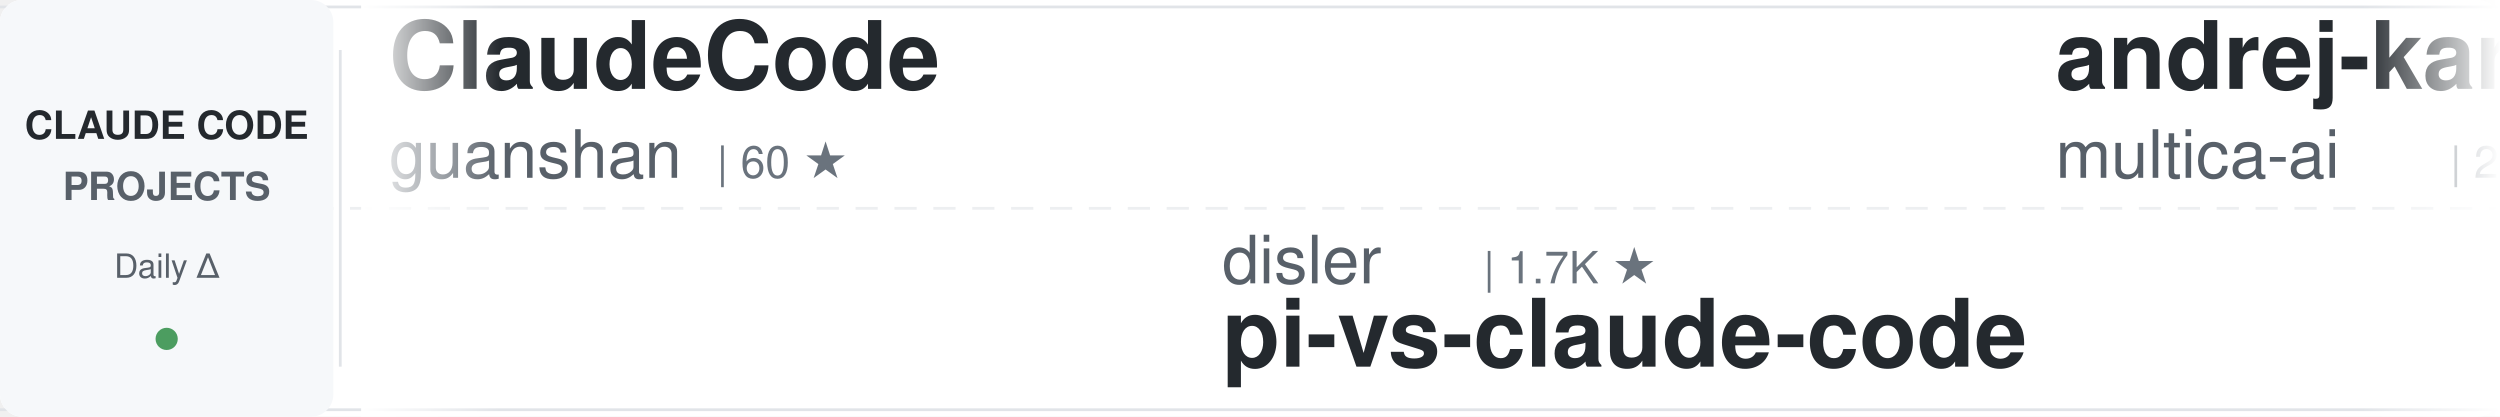
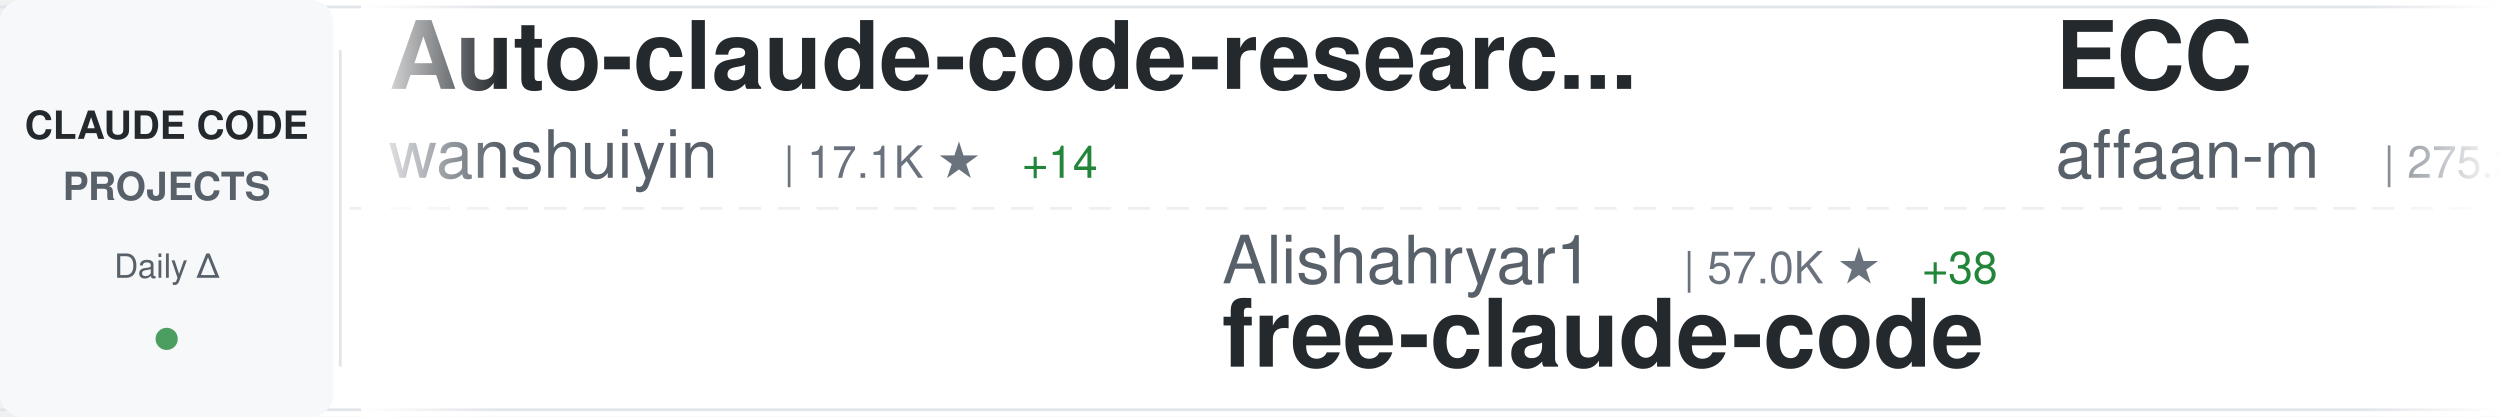
<svg xmlns="http://www.w3.org/2000/svg" width="900" height="150">
  <defs>
    <linearGradient id="awesomeLeftFade" x1="0%" y1="0%" x2="100%" y2="0%">
      <stop offset="0%" style="stop-color:#ffffff;stop-opacity:1" />
      <stop offset="100%" style="stop-color:#ffffff;stop-opacity:0" />
    </linearGradient>
    <linearGradient id="awesomeRightFade" x1="0%" y1="0%" x2="100%" y2="0%">
      <stop offset="0%" style="stop-color:#ffffff;stop-opacity:0" />
      <stop offset="100%" style="stop-color:#ffffff;stop-opacity:1" />
    </linearGradient>
  </defs>
  <rect width="900" height="150" fill="#ffffff" rx="8" />
  <rect x="0" y="2" width="900" height="1" fill="#e1e4e8" />
  <rect x="0" y="147" width="900" height="1" fill="#e1e4e8" />
  <line x1="0" y1="75" x2="900" y2="75" stroke="#e1e4e8" stroke-width="1" stroke-dasharray="8 6" opacity="0.6" />
  <rect x="0" y="0" width="120" height="150" fill="#f6f8fa" rx="8" />
  <text x="60" y="50" font-family="-apple-system, BlinkMacSystemFont, 'Segoe UI', Helvetica, Arial, sans-serif" font-size="14" font-weight="600" fill="#24292e" text-anchor="middle">CLAUDE CODE</text>
  <text x="60" y="72" font-family="-apple-system, BlinkMacSystemFont, 'Segoe UI', Helvetica, Arial, sans-serif" font-size="14" font-weight="600" fill="#586069" text-anchor="middle">PROJECTS</text>
  <text x="60" y="100" font-family="-apple-system, BlinkMacSystemFont, 'Segoe UI', Helvetica, Arial, sans-serif" font-size="12" font-weight="500" fill="#586069" text-anchor="middle">Daily Δ</text>
  <circle cx="60" cy="122" r="4" fill="#22863a" opacity="0.8" />
  <rect x="122" y="18" width="1" height="114" fill="#e1e4e8" />
  <clipPath id="awesomeTickerClip">
    <rect x="130" y="0" width="770" height="150" />
  </clipPath>
  <g clip-path="url(#awesomeTickerClip)">
    <g id="awesomeTickerItems">
      <animateTransform attributeName="transform" attributeType="XML" type="translate" from="0 0" to="-3000 0" dur="54s" repeatCount="indefinite" />
      <g transform="translate(0, 0)">
-         <text x="140" y="32" font-family="-apple-system, BlinkMacSystemFont, 'Segoe UI', Helvetica, Arial, sans-serif" font-size="34" font-weight="600" fill="#24292e">ClaudeCode</text>
-         <text x="140" y="64" font-family="-apple-system, BlinkMacSystemFont, 'Segoe UI', Helvetica, Arial, sans-serif" font-size="24" font-weight="400" fill="#586069">guanshan</text>
-         <text x="258" y="64" font-family="-apple-system, BlinkMacSystemFont, 'Segoe UI', Helvetica, Arial, sans-serif" font-size="16" font-weight="500" fill="#6a737d">| 60 ★</text>
+         <text x="140" y="32" font-family="-apple-system, BlinkMacSystemFont, 'Segoe UI', Helvetica, Arial, sans-serif" font-size="34" font-weight="600" fill="#24292e">Auto-claude-code-researc...</text>
+         <text x="140" y="64" font-family="-apple-system, BlinkMacSystemFont, 'Segoe UI', Helvetica, Arial, sans-serif" font-size="24" font-weight="400" fill="#586069">wanshuiyin</text>
+         <text x="282" y="64" font-family="-apple-system, BlinkMacSystemFont, 'Segoe UI', Helvetica, Arial, sans-serif" font-size="16" font-weight="500" fill="#6a737d">| 17.1K ★</text>
+         <text x="368" y="64" font-family="-apple-system, BlinkMacSystemFont, 'Segoe UI', Helvetica, Arial, sans-serif" font-size="16" font-weight="500" fill="#22863a"> +14</text>
      </g>
      <g transform="translate(300, 0)">
-         <text x="140" y="102" font-family="-apple-system, BlinkMacSystemFont, 'Segoe UI', Helvetica, Arial, sans-serif" font-size="24" font-weight="400" fill="#586069">disler</text>
-         <text x="234" y="102" font-family="-apple-system, BlinkMacSystemFont, 'Segoe UI', Helvetica, Arial, sans-serif" font-size="16" font-weight="500" fill="#6a737d">| 1.7K ★</text>
-         <text x="140" y="132" font-family="-apple-system, BlinkMacSystemFont, 'Segoe UI', Helvetica, Arial, sans-serif" font-size="34" font-weight="600" fill="#24292e">pi-vs-claude-code</text>
+         <text x="140" y="102" font-family="-apple-system, BlinkMacSystemFont, 'Segoe UI', Helvetica, Arial, sans-serif" font-size="24" font-weight="400" fill="#586069">Alishahryar1</text>
+         <text x="306" y="102" font-family="-apple-system, BlinkMacSystemFont, 'Segoe UI', Helvetica, Arial, sans-serif" font-size="16" font-weight="500" fill="#6a737d">| 57.0K ★</text>
+         <text x="392" y="102" font-family="-apple-system, BlinkMacSystemFont, 'Segoe UI', Helvetica, Arial, sans-serif" font-size="16" font-weight="500" fill="#22863a"> +38</text>
+         <text x="140" y="132" font-family="-apple-system, BlinkMacSystemFont, 'Segoe UI', Helvetica, Arial, sans-serif" font-size="34" font-weight="600" fill="#24292e">free-claude-code</text>
      </g>
      <g transform="translate(600, 0)">
-         <text x="140" y="32" font-family="-apple-system, BlinkMacSystemFont, 'Segoe UI', Helvetica, Arial, sans-serif" font-size="34" font-weight="600" fill="#24292e">andrej-karpathy-skills</text>
-         <text x="140" y="64" font-family="-apple-system, BlinkMacSystemFont, 'Segoe UI', Helvetica, Arial, sans-serif" font-size="24" font-weight="400" fill="#586069">multica-ai</text>
-         <text x="282" y="64" font-family="-apple-system, BlinkMacSystemFont, 'Segoe UI', Helvetica, Arial, sans-serif" font-size="16" font-weight="500" fill="#6a737d">| 217.5K ★</text>
-         <text x="377" y="64" font-family="-apple-system, BlinkMacSystemFont, 'Segoe UI', Helvetica, Arial, sans-serif" font-size="16" font-weight="500" fill="#22863a"> +72</text>
+         <text x="140" y="32" font-family="-apple-system, BlinkMacSystemFont, 'Segoe UI', Helvetica, Arial, sans-serif" font-size="34" font-weight="600" fill="#24292e">ECC</text>
+         <text x="140" y="64" font-family="-apple-system, BlinkMacSystemFont, 'Segoe UI', Helvetica, Arial, sans-serif" font-size="24" font-weight="400" fill="#586069">affaan-m</text>
+         <text x="258" y="64" font-family="-apple-system, BlinkMacSystemFont, 'Segoe UI', Helvetica, Arial, sans-serif" font-size="16" font-weight="500" fill="#6a737d">| 275.2K ★</text>
+         <text x="353" y="64" font-family="-apple-system, BlinkMacSystemFont, 'Segoe UI', Helvetica, Arial, sans-serif" font-size="16" font-weight="500" fill="#22863a"> +40</text>
      </g>
      <g transform="translate(900, 0)">
-         <text x="140" y="102" font-family="-apple-system, BlinkMacSystemFont, 'Segoe UI', Helvetica, Arial, sans-serif" font-size="24" font-weight="400" fill="#586069">ChrisWiles</text>
-         <text x="282" y="102" font-family="-apple-system, BlinkMacSystemFont, 'Segoe UI', Helvetica, Arial, sans-serif" font-size="16" font-weight="500" fill="#6a737d">| 6.1K ★</text>
-         <text x="140" y="132" font-family="-apple-system, BlinkMacSystemFont, 'Segoe UI', Helvetica, Arial, sans-serif" font-size="34" font-weight="600" fill="#24292e">claude-code-showcase</text>
+         <text x="140" y="102" font-family="-apple-system, BlinkMacSystemFont, 'Segoe UI', Helvetica, Arial, sans-serif" font-size="24" font-weight="400" fill="#586069">zstmfhy</text>
+         <text x="246" y="102" font-family="-apple-system, BlinkMacSystemFont, 'Segoe UI', Helvetica, Arial, sans-serif" font-size="16" font-weight="500" fill="#6a737d">| 188 ★</text>
+         <text x="140" y="132" font-family="-apple-system, BlinkMacSystemFont, 'Segoe UI', Helvetica, Arial, sans-serif" font-size="34" font-weight="600" fill="#24292e">Claude-code</text>
      </g>
      <g transform="translate(1200, 0)">
-         <text x="140" y="32" font-family="-apple-system, BlinkMacSystemFont, 'Segoe UI', Helvetica, Arial, sans-serif" font-size="34" font-weight="600" fill="#24292e">claude-code-best-practic...</text>
-         <text x="140" y="64" font-family="-apple-system, BlinkMacSystemFont, 'Segoe UI', Helvetica, Arial, sans-serif" font-size="24" font-weight="400" fill="#586069">shanraisshan</text>
-         <text x="306" y="64" font-family="-apple-system, BlinkMacSystemFont, 'Segoe UI', Helvetica, Arial, sans-serif" font-size="16" font-weight="500" fill="#6a737d">| 67.3K ★</text>
-         <text x="392" y="64" font-family="-apple-system, BlinkMacSystemFont, 'Segoe UI', Helvetica, Arial, sans-serif" font-size="16" font-weight="500" fill="#22863a"> +17</text>
+         <text x="140" y="32" font-family="-apple-system, BlinkMacSystemFont, 'Segoe UI', Helvetica, Arial, sans-serif" font-size="34" font-weight="600" fill="#24292e">claude-code-engineering</text>
+         <text x="140" y="64" font-family="-apple-system, BlinkMacSystemFont, 'Segoe UI', Helvetica, Arial, sans-serif" font-size="24" font-weight="400" fill="#586069">huangjia2019</text>
+         <text x="306" y="64" font-family="-apple-system, BlinkMacSystemFont, 'Segoe UI', Helvetica, Arial, sans-serif" font-size="16" font-weight="500" fill="#6a737d">| 1.1K ★</text>
      </g>
      <g transform="translate(1500, 0)">
-         <text x="140" y="102" font-family="-apple-system, BlinkMacSystemFont, 'Segoe UI', Helvetica, Arial, sans-serif" font-size="24" font-weight="400" fill="#586069">ykdojo</text>
-         <text x="234" y="102" font-family="-apple-system, BlinkMacSystemFont, 'Segoe UI', Helvetica, Arial, sans-serif" font-size="16" font-weight="500" fill="#6a737d">| 10.2K ★</text>
-         <text x="320" y="102" font-family="-apple-system, BlinkMacSystemFont, 'Segoe UI', Helvetica, Arial, sans-serif" font-size="16" font-weight="500" fill="#22863a"> +1</text>
-         <text x="140" y="132" font-family="-apple-system, BlinkMacSystemFont, 'Segoe UI', Helvetica, Arial, sans-serif" font-size="34" font-weight="600" fill="#24292e">claude-code-tips</text>
+         <text x="140" y="102" font-family="-apple-system, BlinkMacSystemFont, 'Segoe UI', Helvetica, Arial, sans-serif" font-size="24" font-weight="400" fill="#586069">pengchengneo</text>
+         <text x="306" y="102" font-family="-apple-system, BlinkMacSystemFont, 'Segoe UI', Helvetica, Arial, sans-serif" font-size="16" font-weight="500" fill="#6a737d">| 1.8K ★</text>
+         <text x="140" y="132" font-family="-apple-system, BlinkMacSystemFont, 'Segoe UI', Helvetica, Arial, sans-serif" font-size="34" font-weight="600" fill="#24292e">Claude-Code</text>
      </g>
      <g transform="translate(1800, 0)">
-         <text x="140" y="32" font-family="-apple-system, BlinkMacSystemFont, 'Segoe UI', Helvetica, Arial, sans-serif" font-size="34" font-weight="600" fill="#24292e">everything-claude-code</text>
-         <text x="140" y="64" font-family="-apple-system, BlinkMacSystemFont, 'Segoe UI', Helvetica, Arial, sans-serif" font-size="24" font-weight="400" fill="#586069">WorldFlowAI</text>
-         <text x="294" y="64" font-family="-apple-system, BlinkMacSystemFont, 'Segoe UI', Helvetica, Arial, sans-serif" font-size="16" font-weight="500" fill="#6a737d">| 4.3K ★</text>
-         <text x="371" y="64" font-family="-apple-system, BlinkMacSystemFont, 'Segoe UI', Helvetica, Arial, sans-serif" font-size="16" font-weight="500" fill="#22863a"> +13</text>
+         <text x="140" y="32" font-family="-apple-system, BlinkMacSystemFont, 'Segoe UI', Helvetica, Arial, sans-serif" font-size="34" font-weight="600" fill="#24292e">claude-code-source</text>
+         <text x="140" y="64" font-family="-apple-system, BlinkMacSystemFont, 'Segoe UI', Helvetica, Arial, sans-serif" font-size="24" font-weight="400" fill="#586069">JrCx7scC</text>
+         <text x="258" y="64" font-family="-apple-system, BlinkMacSystemFont, 'Segoe UI', Helvetica, Arial, sans-serif" font-size="16" font-weight="500" fill="#6a737d">| 376 ★</text>
+         <text x="326" y="64" font-family="-apple-system, BlinkMacSystemFont, 'Segoe UI', Helvetica, Arial, sans-serif" font-size="16" font-weight="500" fill="#22863a"> +1</text>
      </g>
      <g transform="translate(2100, 0)">
+         <text x="140" y="102" font-family="-apple-system, BlinkMacSystemFont, 'Segoe UI', Helvetica, Arial, sans-serif" font-size="24" font-weight="400" fill="#586069">anthropics</text>
+         <text x="282" y="102" font-family="-apple-system, BlinkMacSystemFont, 'Segoe UI', Helvetica, Arial, sans-serif" font-size="16" font-weight="500" fill="#6a737d">| 6.3K ★</text>
+         <text x="140" y="132" font-family="-apple-system, BlinkMacSystemFont, 'Segoe UI', Helvetica, Arial, sans-serif" font-size="34" font-weight="600" fill="#24292e">claude-code-security-rev...</text>
+       </g>
+       <g transform="translate(2400, 0)">
+         <text x="140" y="32" font-family="-apple-system, BlinkMacSystemFont, 'Segoe UI', Helvetica, Arial, sans-serif" font-size="34" font-weight="600" fill="#24292e">sc-claude-code-files</text>
+         <text x="140" y="64" font-family="-apple-system, BlinkMacSystemFont, 'Segoe UI', Helvetica, Arial, sans-serif" font-size="24" font-weight="400" fill="#586069">https-deeplearning-ai</text>
+         <text x="414" y="64" font-family="-apple-system, BlinkMacSystemFont, 'Segoe UI', Helvetica, Arial, sans-serif" font-size="16" font-weight="500" fill="#6a737d">| 554 ★</text>
+       </g>
+       <g transform="translate(2700, 0)">
        <text x="140" y="102" font-family="-apple-system, BlinkMacSystemFont, 'Segoe UI', Helvetica, Arial, sans-serif" font-size="24" font-weight="400" fill="#586069">pedrohcgs</text>
        <text x="270" y="102" font-family="-apple-system, BlinkMacSystemFont, 'Segoe UI', Helvetica, Arial, sans-serif" font-size="16" font-weight="500" fill="#6a737d">| 1.6K ★</text>
-         <text x="347" y="102" font-family="-apple-system, BlinkMacSystemFont, 'Segoe UI', Helvetica, Arial, sans-serif" font-size="16" font-weight="500" fill="#22863a"> +3</text>
+         <text x="347" y="102" font-family="-apple-system, BlinkMacSystemFont, 'Segoe UI', Helvetica, Arial, sans-serif" font-size="16" font-weight="500" fill="#22863a"> +2</text>
        <text x="140" y="132" font-family="-apple-system, BlinkMacSystemFont, 'Segoe UI', Helvetica, Arial, sans-serif" font-size="34" font-weight="600" fill="#24292e">claude-code-my-workflow</text>
      </g>
-       <g transform="translate(2400, 0)">
-         <text x="140" y="32" font-family="-apple-system, BlinkMacSystemFont, 'Segoe UI', Helvetica, Arial, sans-serif" font-size="34" font-weight="600" fill="#24292e">everything-claude-code-z...</text>
-         <text x="140" y="64" font-family="-apple-system, BlinkMacSystemFont, 'Segoe UI', Helvetica, Arial, sans-serif" font-size="24" font-weight="400" fill="#586069">xu-xiang</text>
-         <text x="258" y="64" font-family="-apple-system, BlinkMacSystemFont, 'Segoe UI', Helvetica, Arial, sans-serif" font-size="16" font-weight="500" fill="#6a737d">| 2.0K ★</text>
-       </g>
-       <g transform="translate(2700, 0)">
-         <text x="140" y="102" font-family="-apple-system, BlinkMacSystemFont, 'Segoe UI', Helvetica, Arial, sans-serif" font-size="24" font-weight="400" fill="#586069">KPR111</text>
-         <text x="234" y="102" font-family="-apple-system, BlinkMacSystemFont, 'Segoe UI', Helvetica, Arial, sans-serif" font-size="16" font-weight="500" fill="#6a737d">| 18 ★</text>
-         <text x="140" y="132" font-family="-apple-system, BlinkMacSystemFont, 'Segoe UI', Helvetica, Arial, sans-serif" font-size="34" font-weight="600" fill="#24292e">Claude-Code</text>
-       </g>
      <g transform="translate(3000, 0)">
-         <text x="140" y="32" font-family="-apple-system, BlinkMacSystemFont, 'Segoe UI', Helvetica, Arial, sans-serif" font-size="34" font-weight="600" fill="#24292e">ClaudeCode</text>
-         <text x="140" y="64" font-family="-apple-system, BlinkMacSystemFont, 'Segoe UI', Helvetica, Arial, sans-serif" font-size="24" font-weight="400" fill="#586069">guanshan</text>
-         <text x="258" y="64" font-family="-apple-system, BlinkMacSystemFont, 'Segoe UI', Helvetica, Arial, sans-serif" font-size="16" font-weight="500" fill="#6a737d">| 60 ★</text>
+         <text x="140" y="32" font-family="-apple-system, BlinkMacSystemFont, 'Segoe UI', Helvetica, Arial, sans-serif" font-size="34" font-weight="600" fill="#24292e">Auto-claude-code-researc...</text>
+         <text x="140" y="64" font-family="-apple-system, BlinkMacSystemFont, 'Segoe UI', Helvetica, Arial, sans-serif" font-size="24" font-weight="400" fill="#586069">wanshuiyin</text>
+         <text x="282" y="64" font-family="-apple-system, BlinkMacSystemFont, 'Segoe UI', Helvetica, Arial, sans-serif" font-size="16" font-weight="500" fill="#6a737d">| 17.1K ★</text>
+         <text x="368" y="64" font-family="-apple-system, BlinkMacSystemFont, 'Segoe UI', Helvetica, Arial, sans-serif" font-size="16" font-weight="500" fill="#22863a"> +14</text>
      </g>
      <g transform="translate(3300, 0)">
-         <text x="140" y="102" font-family="-apple-system, BlinkMacSystemFont, 'Segoe UI', Helvetica, Arial, sans-serif" font-size="24" font-weight="400" fill="#586069">disler</text>
-         <text x="234" y="102" font-family="-apple-system, BlinkMacSystemFont, 'Segoe UI', Helvetica, Arial, sans-serif" font-size="16" font-weight="500" fill="#6a737d">| 1.7K ★</text>
-         <text x="140" y="132" font-family="-apple-system, BlinkMacSystemFont, 'Segoe UI', Helvetica, Arial, sans-serif" font-size="34" font-weight="600" fill="#24292e">pi-vs-claude-code</text>
+         <text x="140" y="102" font-family="-apple-system, BlinkMacSystemFont, 'Segoe UI', Helvetica, Arial, sans-serif" font-size="24" font-weight="400" fill="#586069">Alishahryar1</text>
+         <text x="306" y="102" font-family="-apple-system, BlinkMacSystemFont, 'Segoe UI', Helvetica, Arial, sans-serif" font-size="16" font-weight="500" fill="#6a737d">| 57.0K ★</text>
+         <text x="392" y="102" font-family="-apple-system, BlinkMacSystemFont, 'Segoe UI', Helvetica, Arial, sans-serif" font-size="16" font-weight="500" fill="#22863a"> +38</text>
+         <text x="140" y="132" font-family="-apple-system, BlinkMacSystemFont, 'Segoe UI', Helvetica, Arial, sans-serif" font-size="34" font-weight="600" fill="#24292e">free-claude-code</text>
      </g>
      <g transform="translate(3600, 0)">
-         <text x="140" y="32" font-family="-apple-system, BlinkMacSystemFont, 'Segoe UI', Helvetica, Arial, sans-serif" font-size="34" font-weight="600" fill="#24292e">andrej-karpathy-skills</text>
-         <text x="140" y="64" font-family="-apple-system, BlinkMacSystemFont, 'Segoe UI', Helvetica, Arial, sans-serif" font-size="24" font-weight="400" fill="#586069">multica-ai</text>
-         <text x="282" y="64" font-family="-apple-system, BlinkMacSystemFont, 'Segoe UI', Helvetica, Arial, sans-serif" font-size="16" font-weight="500" fill="#6a737d">| 217.5K ★</text>
-         <text x="377" y="64" font-family="-apple-system, BlinkMacSystemFont, 'Segoe UI', Helvetica, Arial, sans-serif" font-size="16" font-weight="500" fill="#22863a"> +72</text>
+         <text x="140" y="32" font-family="-apple-system, BlinkMacSystemFont, 'Segoe UI', Helvetica, Arial, sans-serif" font-size="34" font-weight="600" fill="#24292e">ECC</text>
+         <text x="140" y="64" font-family="-apple-system, BlinkMacSystemFont, 'Segoe UI', Helvetica, Arial, sans-serif" font-size="24" font-weight="400" fill="#586069">affaan-m</text>
+         <text x="258" y="64" font-family="-apple-system, BlinkMacSystemFont, 'Segoe UI', Helvetica, Arial, sans-serif" font-size="16" font-weight="500" fill="#6a737d">| 275.2K ★</text>
+         <text x="353" y="64" font-family="-apple-system, BlinkMacSystemFont, 'Segoe UI', Helvetica, Arial, sans-serif" font-size="16" font-weight="500" fill="#22863a"> +40</text>
      </g>
      <g transform="translate(3900, 0)">
-         <text x="140" y="102" font-family="-apple-system, BlinkMacSystemFont, 'Segoe UI', Helvetica, Arial, sans-serif" font-size="24" font-weight="400" fill="#586069">ChrisWiles</text>
-         <text x="282" y="102" font-family="-apple-system, BlinkMacSystemFont, 'Segoe UI', Helvetica, Arial, sans-serif" font-size="16" font-weight="500" fill="#6a737d">| 6.1K ★</text>
-         <text x="140" y="132" font-family="-apple-system, BlinkMacSystemFont, 'Segoe UI', Helvetica, Arial, sans-serif" font-size="34" font-weight="600" fill="#24292e">claude-code-showcase</text>
+         <text x="140" y="102" font-family="-apple-system, BlinkMacSystemFont, 'Segoe UI', Helvetica, Arial, sans-serif" font-size="24" font-weight="400" fill="#586069">zstmfhy</text>
+         <text x="246" y="102" font-family="-apple-system, BlinkMacSystemFont, 'Segoe UI', Helvetica, Arial, sans-serif" font-size="16" font-weight="500" fill="#6a737d">| 188 ★</text>
+         <text x="140" y="132" font-family="-apple-system, BlinkMacSystemFont, 'Segoe UI', Helvetica, Arial, sans-serif" font-size="34" font-weight="600" fill="#24292e">Claude-code</text>
      </g>
    </g>
  </g>
  <rect x="130" y="0" width="50" height="150" fill="url(#awesomeLeftFade)" />
  <rect x="850" y="0" width="50" height="150" fill="url(#awesomeRightFade)" />
</svg>
